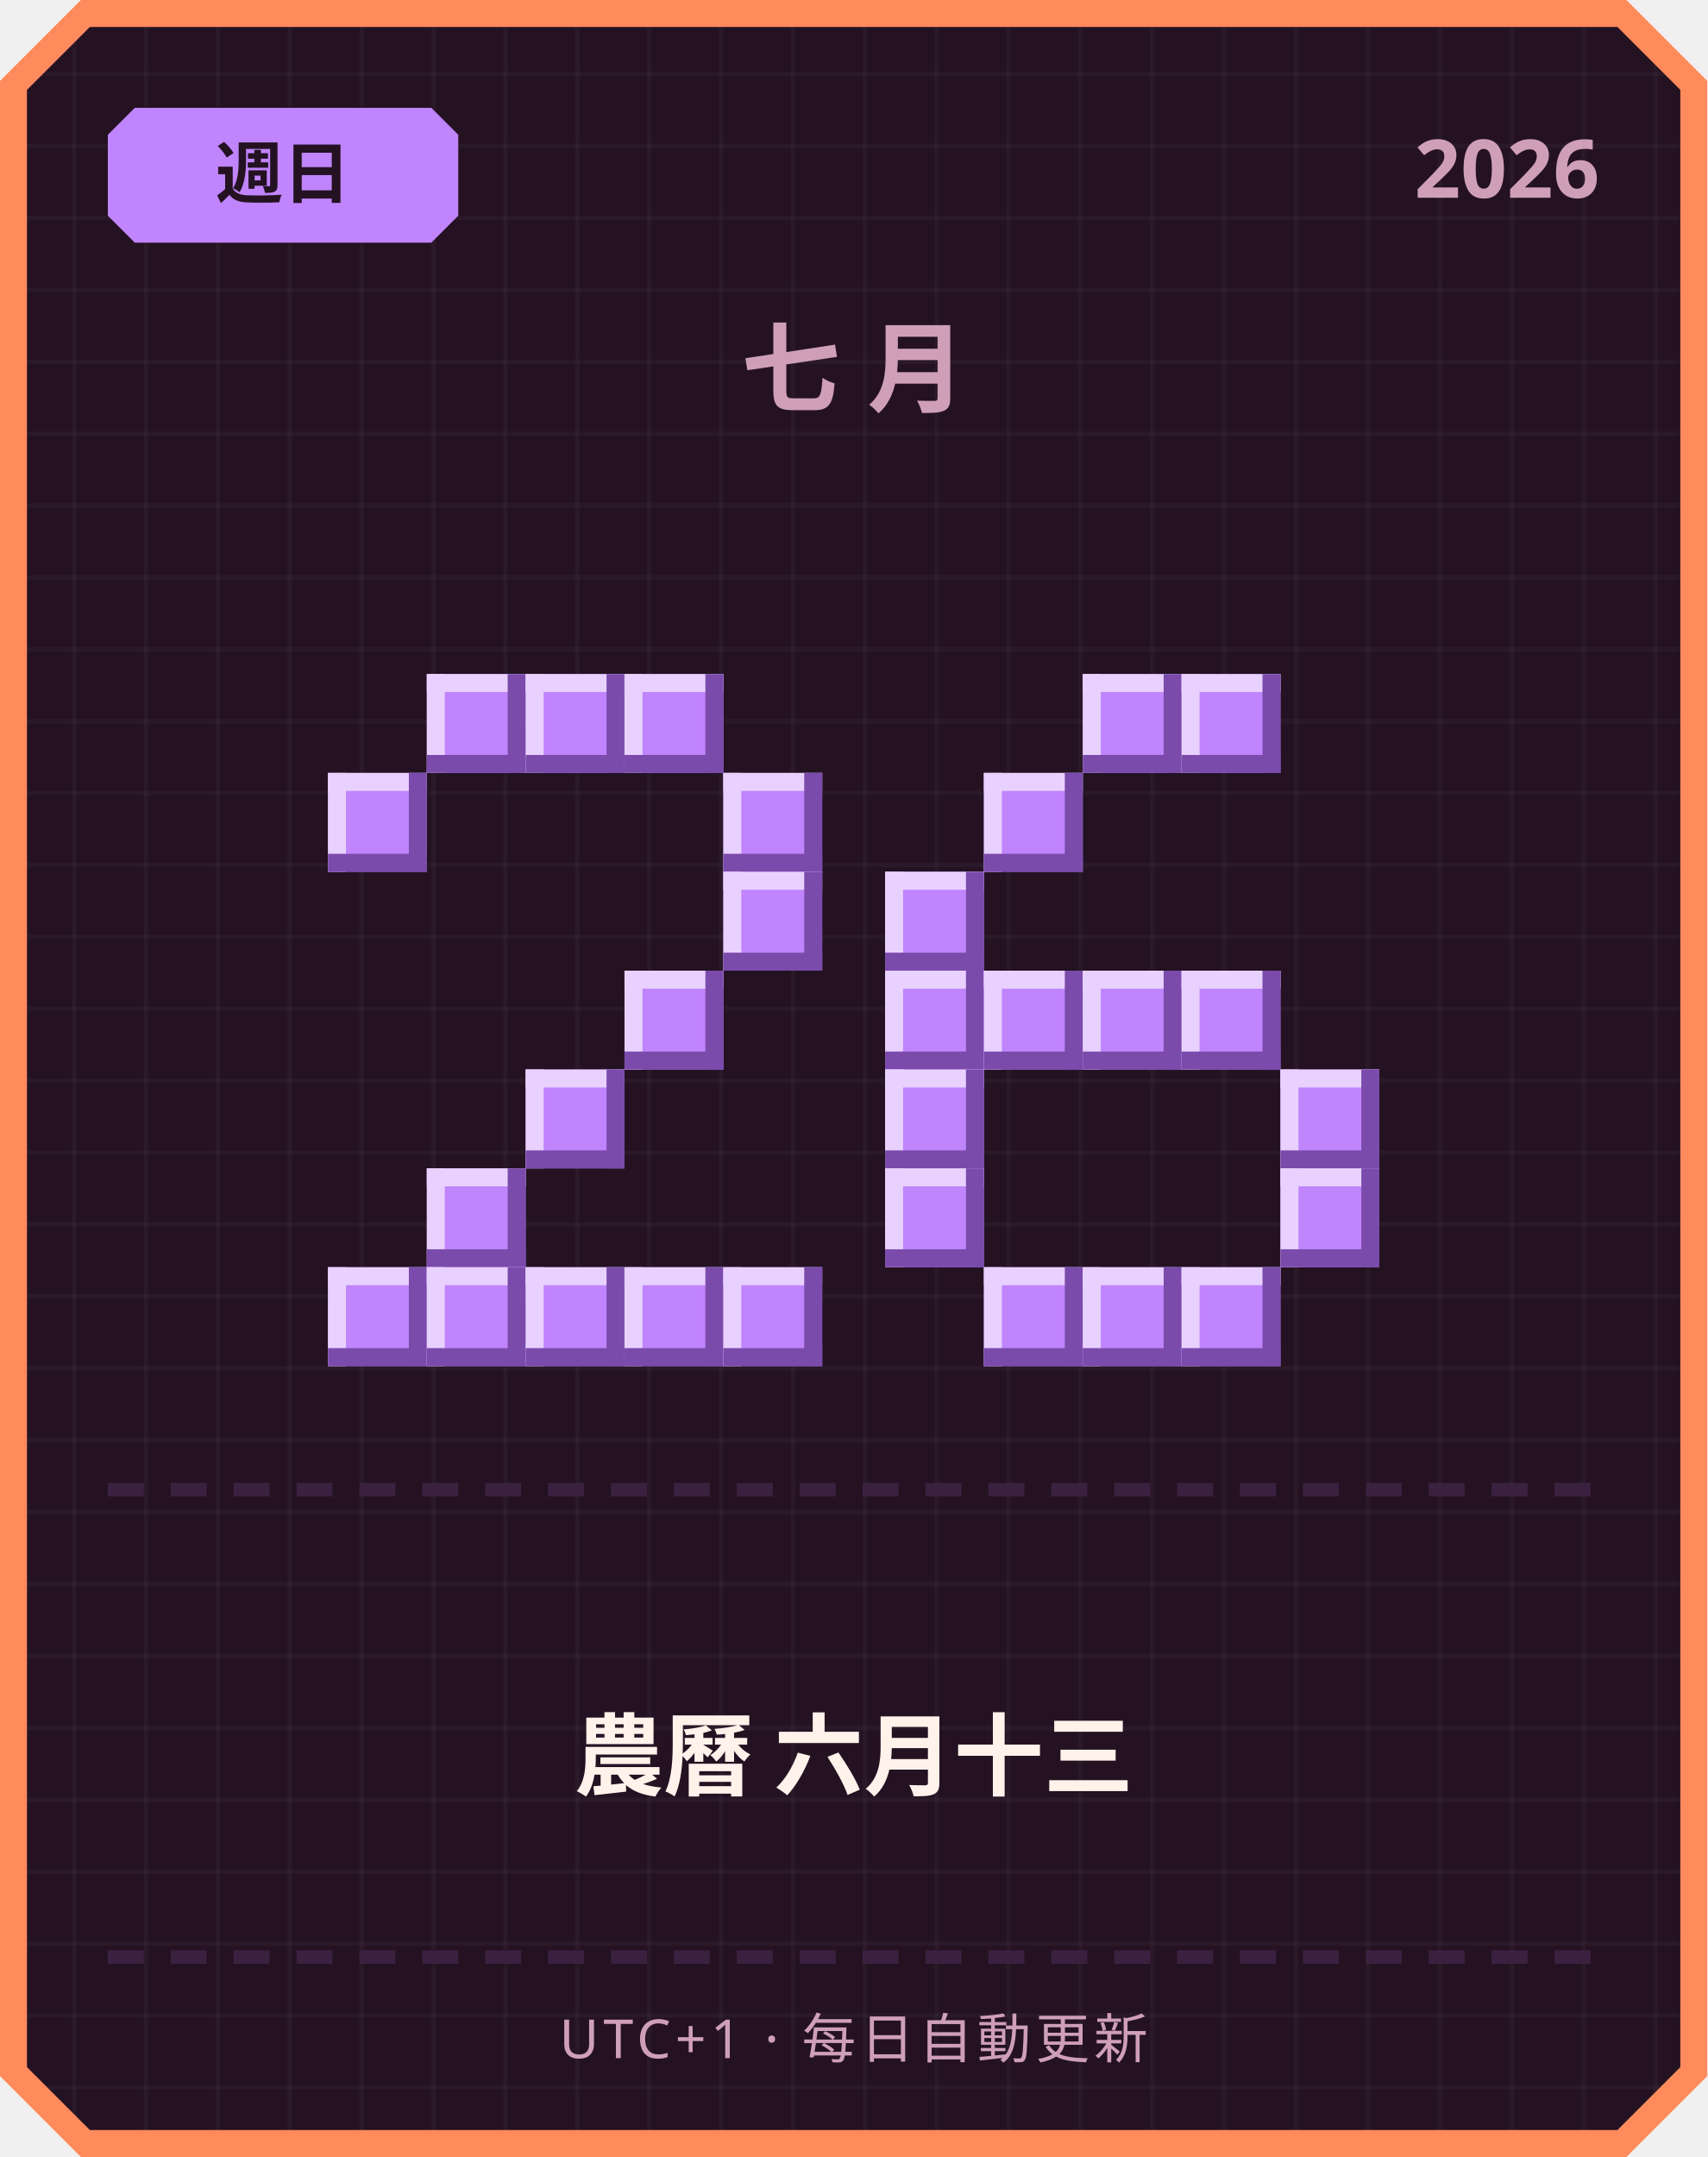
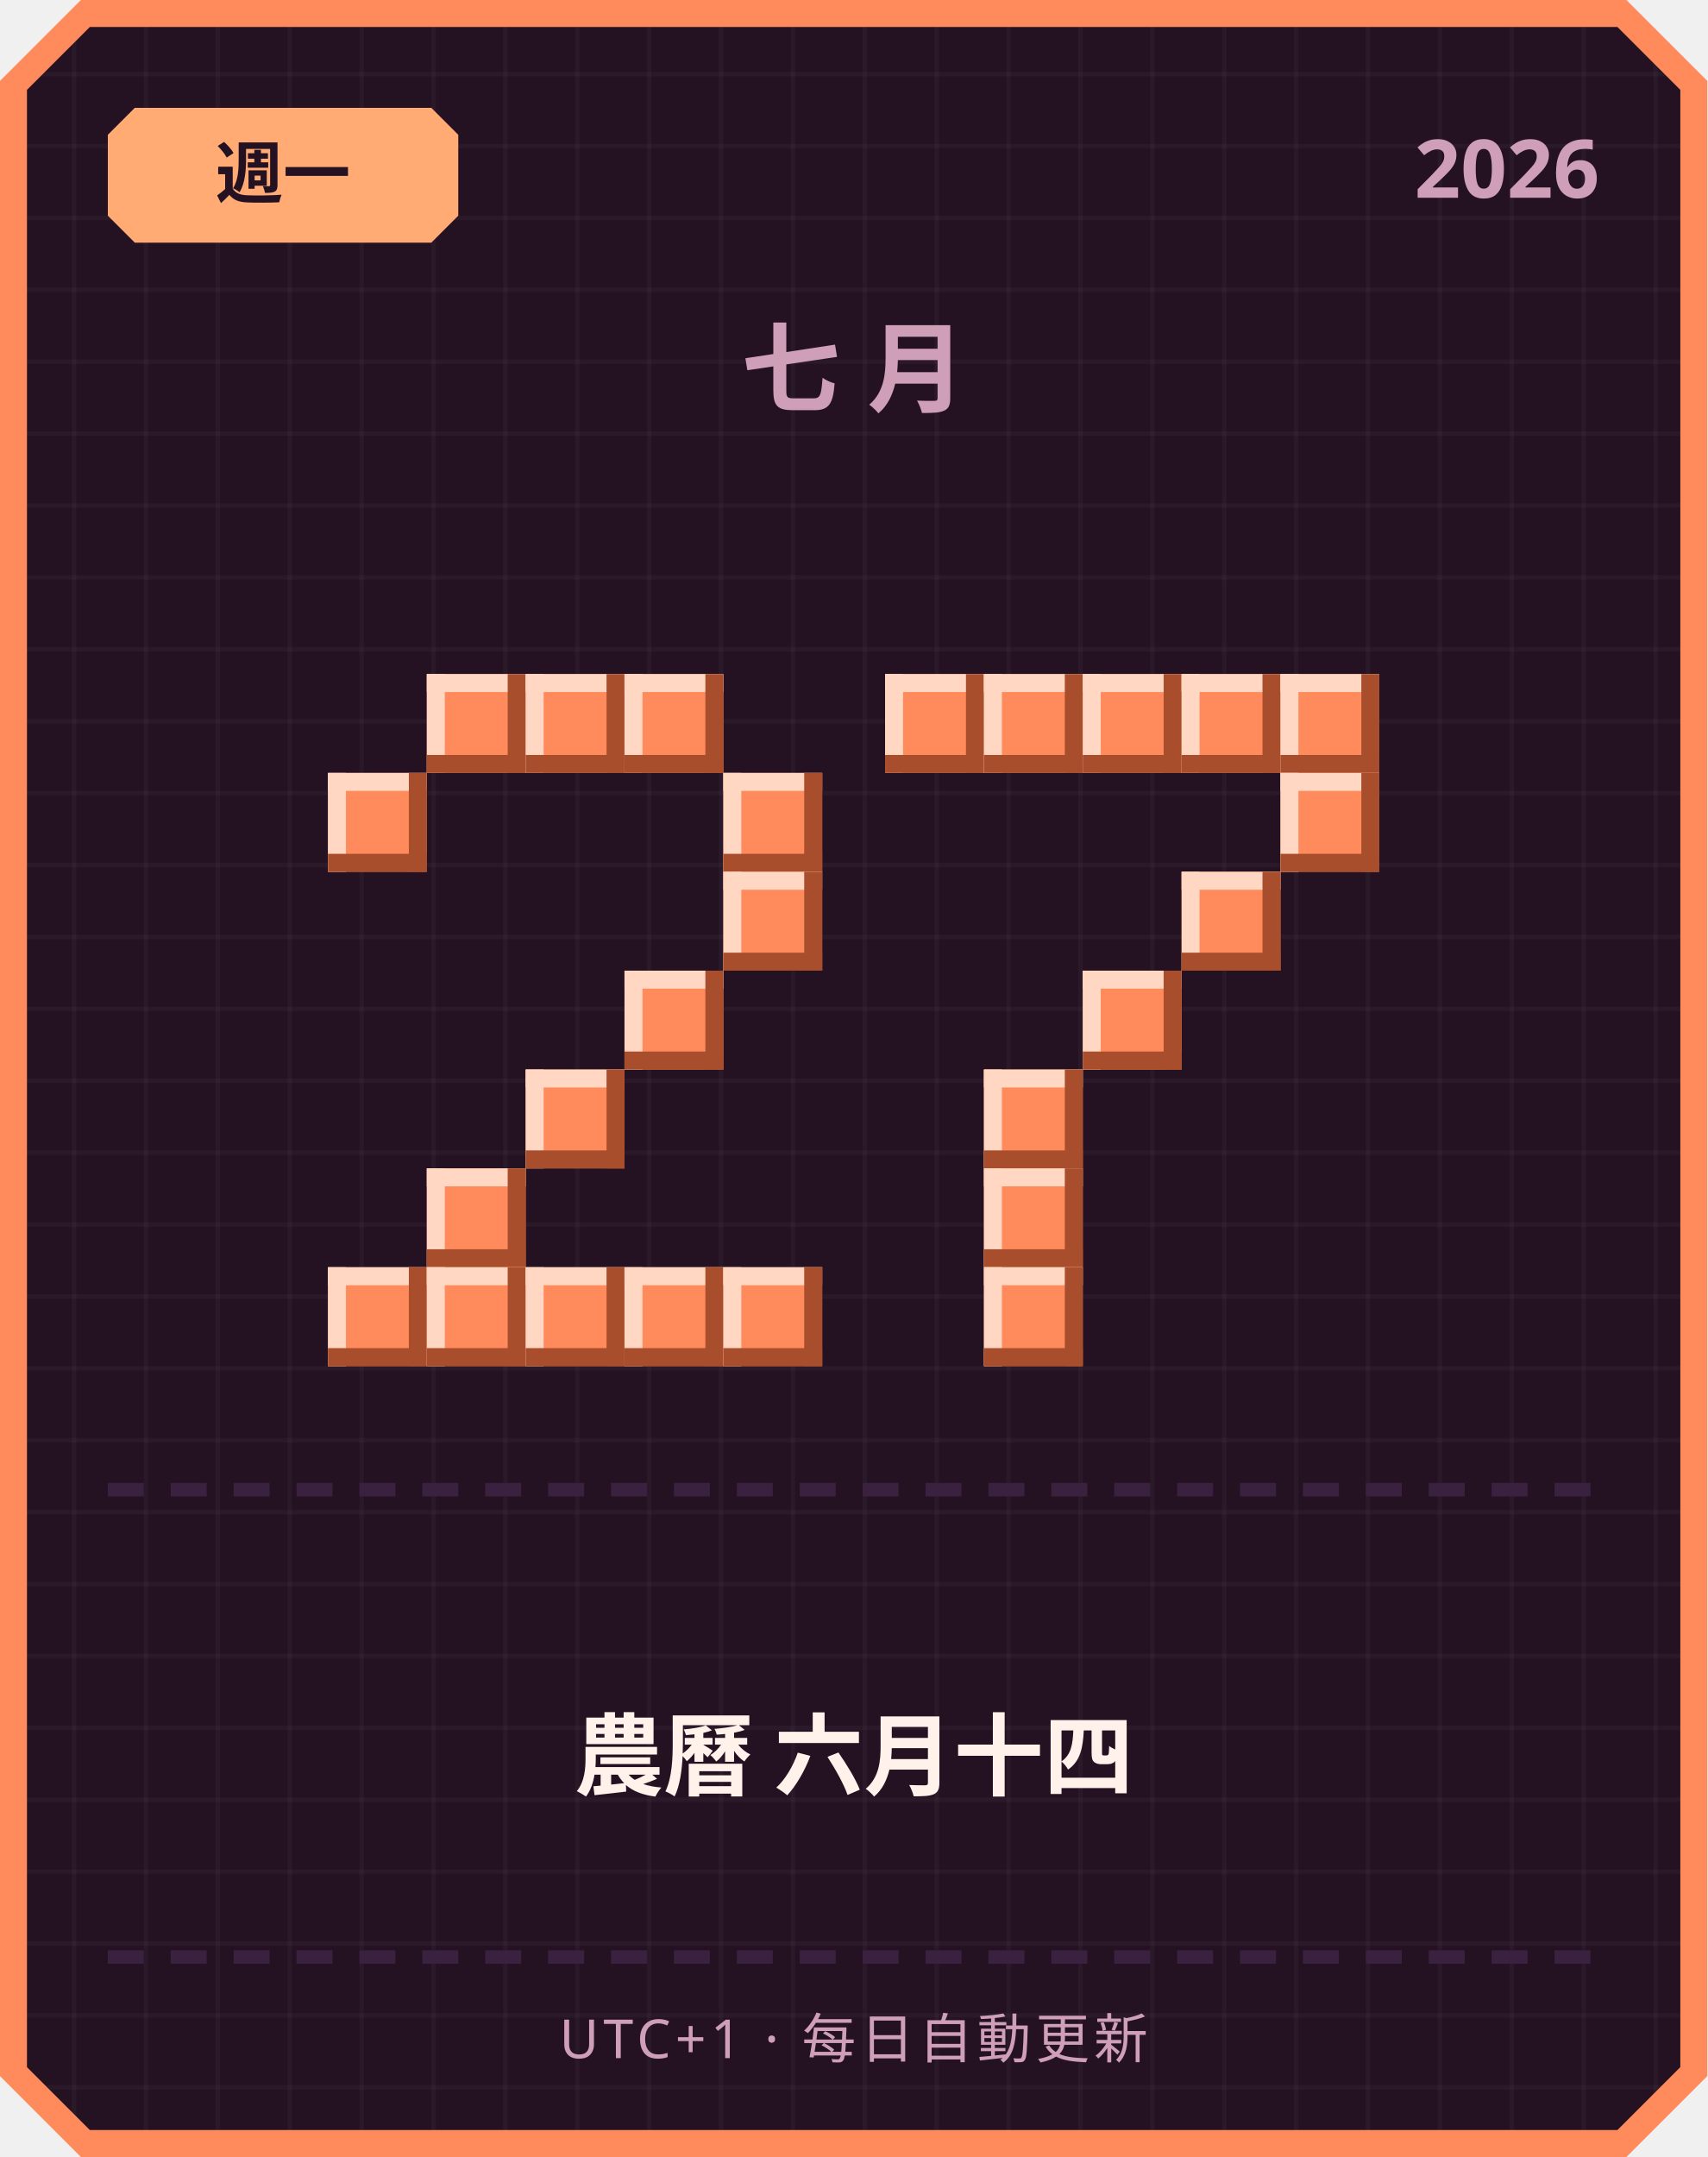
<svg xmlns="http://www.w3.org/2000/svg" width="380" height="480" viewBox="0 0 380 480">
  <defs>
    <pattern id="grid" width="16" height="16" patternUnits="userSpaceOnUse">
      <rect width="16" height="16" fill="#241222" />
      <rect width="1" height="16" fill="#ffffff" opacity="0.03" />
      <rect width="16" height="1" fill="#ffffff" opacity="0.03" />
    </pattern>
  </defs>
  <path d="M 18,0 L 362,0 L 380,18 L 380,462 L 362,480 L 18,480 L 0,462 L 0,18 Z" fill="#ff8a5c" />
  <path d="M 20,6 L 360,6 L 374,20 L 374,460 L 360,474 L 20,474 L 6,460 L 6,20 Z" fill="url(#grid)" />
-   <path d="M 30,24 L 96,24 L 102,30 L 102,48 L 96,54 L 30,54 L 24,48 L 24,30 Z" fill="#c084fc" />
-   <text x="63" y="44" text-anchor="middle" font-family="'Segoe UI', sans-serif" font-size="15" font-weight="700" fill="#241222">週日</text>
+   <path d="M 30,24 L 96,24 L 102,30 L 102,48 L 96,54 L 30,54 L 24,48 L 24,30 Z" fill="#ffab73" />
+   <text x="63" y="44" text-anchor="middle" font-family="'Segoe UI', sans-serif" font-size="15" font-weight="700" fill="#241222">週一</text>
  <text x="356" y="44" text-anchor="end" font-family="'Segoe UI', sans-serif" font-size="18" font-weight="700" fill="#cf9fb8">2026</text>
  <text x="190" y="90" text-anchor="middle" font-family="'Segoe UI', sans-serif" font-size="22" font-weight="700" letter-spacing="6" fill="#cf9fb8">七月</text>
-   <rect x="95" y="150" width="22" height="22" fill="#c084fc" />
-   <rect x="95" y="150" width="22" height="4" fill="#e9d1ff" />
-   <rect x="95" y="150" width="4" height="22" fill="#e9d1ff" />
-   <rect x="95" y="168" width="22" height="4" fill="#7a4bab" />
-   <rect x="113" y="150" width="4" height="22" fill="#7a4bab" />
-   <rect x="117" y="150" width="22" height="22" fill="#c084fc" />
-   <rect x="117" y="150" width="22" height="4" fill="#e9d1ff" />
-   <rect x="117" y="150" width="4" height="22" fill="#e9d1ff" />
-   <rect x="117" y="168" width="22" height="4" fill="#7a4bab" />
-   <rect x="135" y="150" width="4" height="22" fill="#7a4bab" />
-   <rect x="139" y="150" width="22" height="22" fill="#c084fc" />
-   <rect x="139" y="150" width="22" height="4" fill="#e9d1ff" />
-   <rect x="139" y="150" width="4" height="22" fill="#e9d1ff" />
-   <rect x="139" y="168" width="22" height="4" fill="#7a4bab" />
-   <rect x="157" y="150" width="4" height="22" fill="#7a4bab" />
-   <rect x="73" y="172" width="22" height="22" fill="#c084fc" />
-   <rect x="73" y="172" width="22" height="4" fill="#e9d1ff" />
-   <rect x="73" y="172" width="4" height="22" fill="#e9d1ff" />
-   <rect x="73" y="190" width="22" height="4" fill="#7a4bab" />
-   <rect x="91" y="172" width="4" height="22" fill="#7a4bab" />
-   <rect x="161" y="172" width="22" height="22" fill="#c084fc" />
-   <rect x="161" y="172" width="22" height="4" fill="#e9d1ff" />
-   <rect x="161" y="172" width="4" height="22" fill="#e9d1ff" />
-   <rect x="161" y="190" width="22" height="4" fill="#7a4bab" />
-   <rect x="179" y="172" width="4" height="22" fill="#7a4bab" />
-   <rect x="161" y="194" width="22" height="22" fill="#c084fc" />
-   <rect x="161" y="194" width="22" height="4" fill="#e9d1ff" />
-   <rect x="161" y="194" width="4" height="22" fill="#e9d1ff" />
-   <rect x="161" y="212" width="22" height="4" fill="#7a4bab" />
-   <rect x="179" y="194" width="4" height="22" fill="#7a4bab" />
-   <rect x="139" y="216" width="22" height="22" fill="#c084fc" />
-   <rect x="139" y="216" width="22" height="4" fill="#e9d1ff" />
-   <rect x="139" y="216" width="4" height="22" fill="#e9d1ff" />
-   <rect x="139" y="234" width="22" height="4" fill="#7a4bab" />
-   <rect x="157" y="216" width="4" height="22" fill="#7a4bab" />
-   <rect x="117" y="238" width="22" height="22" fill="#c084fc" />
-   <rect x="117" y="238" width="22" height="4" fill="#e9d1ff" />
-   <rect x="117" y="238" width="4" height="22" fill="#e9d1ff" />
-   <rect x="117" y="256" width="22" height="4" fill="#7a4bab" />
-   <rect x="135" y="238" width="4" height="22" fill="#7a4bab" />
-   <rect x="95" y="260" width="22" height="22" fill="#c084fc" />
-   <rect x="95" y="260" width="22" height="4" fill="#e9d1ff" />
-   <rect x="95" y="260" width="4" height="22" fill="#e9d1ff" />
-   <rect x="95" y="278" width="22" height="4" fill="#7a4bab" />
-   <rect x="113" y="260" width="4" height="22" fill="#7a4bab" />
-   <rect x="73" y="282" width="22" height="22" fill="#c084fc" />
-   <rect x="73" y="282" width="22" height="4" fill="#e9d1ff" />
-   <rect x="73" y="282" width="4" height="22" fill="#e9d1ff" />
-   <rect x="73" y="300" width="22" height="4" fill="#7a4bab" />
-   <rect x="91" y="282" width="4" height="22" fill="#7a4bab" />
-   <rect x="95" y="282" width="22" height="22" fill="#c084fc" />
-   <rect x="95" y="282" width="22" height="4" fill="#e9d1ff" />
-   <rect x="95" y="282" width="4" height="22" fill="#e9d1ff" />
-   <rect x="95" y="300" width="22" height="4" fill="#7a4bab" />
-   <rect x="113" y="282" width="4" height="22" fill="#7a4bab" />
-   <rect x="117" y="282" width="22" height="22" fill="#c084fc" />
-   <rect x="117" y="282" width="22" height="4" fill="#e9d1ff" />
-   <rect x="117" y="282" width="4" height="22" fill="#e9d1ff" />
-   <rect x="117" y="300" width="22" height="4" fill="#7a4bab" />
-   <rect x="135" y="282" width="4" height="22" fill="#7a4bab" />
-   <rect x="139" y="282" width="22" height="22" fill="#c084fc" />
-   <rect x="139" y="282" width="22" height="4" fill="#e9d1ff" />
-   <rect x="139" y="282" width="4" height="22" fill="#e9d1ff" />
-   <rect x="139" y="300" width="22" height="4" fill="#7a4bab" />
-   <rect x="157" y="282" width="4" height="22" fill="#7a4bab" />
-   <rect x="161" y="282" width="22" height="22" fill="#c084fc" />
-   <rect x="161" y="282" width="22" height="4" fill="#e9d1ff" />
-   <rect x="161" y="282" width="4" height="22" fill="#e9d1ff" />
-   <rect x="161" y="300" width="22" height="4" fill="#7a4bab" />
-   <rect x="179" y="282" width="4" height="22" fill="#7a4bab" />
-   <rect x="241" y="150" width="22" height="22" fill="#c084fc" />
-   <rect x="241" y="150" width="22" height="4" fill="#e9d1ff" />
-   <rect x="241" y="150" width="4" height="22" fill="#e9d1ff" />
-   <rect x="241" y="168" width="22" height="4" fill="#7a4bab" />
-   <rect x="259" y="150" width="4" height="22" fill="#7a4bab" />
-   <rect x="263" y="150" width="22" height="22" fill="#c084fc" />
-   <rect x="263" y="150" width="22" height="4" fill="#e9d1ff" />
-   <rect x="263" y="150" width="4" height="22" fill="#e9d1ff" />
-   <rect x="263" y="168" width="22" height="4" fill="#7a4bab" />
-   <rect x="281" y="150" width="4" height="22" fill="#7a4bab" />
-   <rect x="219" y="172" width="22" height="22" fill="#c084fc" />
-   <rect x="219" y="172" width="22" height="4" fill="#e9d1ff" />
-   <rect x="219" y="172" width="4" height="22" fill="#e9d1ff" />
-   <rect x="219" y="190" width="22" height="4" fill="#7a4bab" />
-   <rect x="237" y="172" width="4" height="22" fill="#7a4bab" />
-   <rect x="197" y="194" width="22" height="22" fill="#c084fc" />
-   <rect x="197" y="194" width="22" height="4" fill="#e9d1ff" />
-   <rect x="197" y="194" width="4" height="22" fill="#e9d1ff" />
-   <rect x="197" y="212" width="22" height="4" fill="#7a4bab" />
-   <rect x="215" y="194" width="4" height="22" fill="#7a4bab" />
-   <rect x="197" y="216" width="22" height="22" fill="#c084fc" />
-   <rect x="197" y="216" width="22" height="4" fill="#e9d1ff" />
-   <rect x="197" y="216" width="4" height="22" fill="#e9d1ff" />
-   <rect x="197" y="234" width="22" height="4" fill="#7a4bab" />
-   <rect x="215" y="216" width="4" height="22" fill="#7a4bab" />
-   <rect x="219" y="216" width="22" height="22" fill="#c084fc" />
-   <rect x="219" y="216" width="22" height="4" fill="#e9d1ff" />
-   <rect x="219" y="216" width="4" height="22" fill="#e9d1ff" />
-   <rect x="219" y="234" width="22" height="4" fill="#7a4bab" />
-   <rect x="237" y="216" width="4" height="22" fill="#7a4bab" />
-   <rect x="241" y="216" width="22" height="22" fill="#c084fc" />
-   <rect x="241" y="216" width="22" height="4" fill="#e9d1ff" />
-   <rect x="241" y="216" width="4" height="22" fill="#e9d1ff" />
-   <rect x="241" y="234" width="22" height="4" fill="#7a4bab" />
-   <rect x="259" y="216" width="4" height="22" fill="#7a4bab" />
-   <rect x="263" y="216" width="22" height="22" fill="#c084fc" />
-   <rect x="263" y="216" width="22" height="4" fill="#e9d1ff" />
-   <rect x="263" y="216" width="4" height="22" fill="#e9d1ff" />
-   <rect x="263" y="234" width="22" height="4" fill="#7a4bab" />
-   <rect x="281" y="216" width="4" height="22" fill="#7a4bab" />
-   <rect x="197" y="238" width="22" height="22" fill="#c084fc" />
-   <rect x="197" y="238" width="22" height="4" fill="#e9d1ff" />
-   <rect x="197" y="238" width="4" height="22" fill="#e9d1ff" />
-   <rect x="197" y="256" width="22" height="4" fill="#7a4bab" />
-   <rect x="215" y="238" width="4" height="22" fill="#7a4bab" />
-   <rect x="285" y="238" width="22" height="22" fill="#c084fc" />
-   <rect x="285" y="238" width="22" height="4" fill="#e9d1ff" />
-   <rect x="285" y="238" width="4" height="22" fill="#e9d1ff" />
-   <rect x="285" y="256" width="22" height="4" fill="#7a4bab" />
-   <rect x="303" y="238" width="4" height="22" fill="#7a4bab" />
-   <rect x="197" y="260" width="22" height="22" fill="#c084fc" />
-   <rect x="197" y="260" width="22" height="4" fill="#e9d1ff" />
-   <rect x="197" y="260" width="4" height="22" fill="#e9d1ff" />
-   <rect x="197" y="278" width="22" height="4" fill="#7a4bab" />
-   <rect x="215" y="260" width="4" height="22" fill="#7a4bab" />
-   <rect x="285" y="260" width="22" height="22" fill="#c084fc" />
-   <rect x="285" y="260" width="22" height="4" fill="#e9d1ff" />
-   <rect x="285" y="260" width="4" height="22" fill="#e9d1ff" />
-   <rect x="285" y="278" width="22" height="4" fill="#7a4bab" />
-   <rect x="303" y="260" width="4" height="22" fill="#7a4bab" />
-   <rect x="219" y="282" width="22" height="22" fill="#c084fc" />
-   <rect x="219" y="282" width="22" height="4" fill="#e9d1ff" />
-   <rect x="219" y="282" width="4" height="22" fill="#e9d1ff" />
-   <rect x="219" y="300" width="22" height="4" fill="#7a4bab" />
-   <rect x="237" y="282" width="4" height="22" fill="#7a4bab" />
-   <rect x="241" y="282" width="22" height="22" fill="#c084fc" />
-   <rect x="241" y="282" width="22" height="4" fill="#e9d1ff" />
-   <rect x="241" y="282" width="4" height="22" fill="#e9d1ff" />
-   <rect x="241" y="300" width="22" height="4" fill="#7a4bab" />
-   <rect x="259" y="282" width="4" height="22" fill="#7a4bab" />
-   <rect x="263" y="282" width="22" height="22" fill="#c084fc" />
-   <rect x="263" y="282" width="22" height="4" fill="#e9d1ff" />
-   <rect x="263" y="282" width="4" height="22" fill="#e9d1ff" />
-   <rect x="263" y="300" width="22" height="4" fill="#7a4bab" />
-   <rect x="281" y="282" width="4" height="22" fill="#7a4bab" />
+   <rect x="95" y="150" width="22" height="22" fill="#ff8a5c" />
+   <rect x="95" y="150" width="22" height="4" fill="#ffd7c2" />
+   <rect x="95" y="150" width="4" height="22" fill="#ffd7c2" />
+   <rect x="95" y="168" width="22" height="4" fill="#a84e2c" />
+   <rect x="113" y="150" width="4" height="22" fill="#a84e2c" />
+   <rect x="117" y="150" width="22" height="22" fill="#ff8a5c" />
+   <rect x="117" y="150" width="22" height="4" fill="#ffd7c2" />
+   <rect x="117" y="150" width="4" height="22" fill="#ffd7c2" />
+   <rect x="117" y="168" width="22" height="4" fill="#a84e2c" />
+   <rect x="135" y="150" width="4" height="22" fill="#a84e2c" />
+   <rect x="139" y="150" width="22" height="22" fill="#ff8a5c" />
+   <rect x="139" y="150" width="22" height="4" fill="#ffd7c2" />
+   <rect x="139" y="150" width="4" height="22" fill="#ffd7c2" />
+   <rect x="139" y="168" width="22" height="4" fill="#a84e2c" />
+   <rect x="157" y="150" width="4" height="22" fill="#a84e2c" />
+   <rect x="73" y="172" width="22" height="22" fill="#ff8a5c" />
+   <rect x="73" y="172" width="22" height="4" fill="#ffd7c2" />
+   <rect x="73" y="172" width="4" height="22" fill="#ffd7c2" />
+   <rect x="73" y="190" width="22" height="4" fill="#a84e2c" />
+   <rect x="91" y="172" width="4" height="22" fill="#a84e2c" />
+   <rect x="161" y="172" width="22" height="22" fill="#ff8a5c" />
+   <rect x="161" y="172" width="22" height="4" fill="#ffd7c2" />
+   <rect x="161" y="172" width="4" height="22" fill="#ffd7c2" />
+   <rect x="161" y="190" width="22" height="4" fill="#a84e2c" />
+   <rect x="179" y="172" width="4" height="22" fill="#a84e2c" />
+   <rect x="161" y="194" width="22" height="22" fill="#ff8a5c" />
+   <rect x="161" y="194" width="22" height="4" fill="#ffd7c2" />
+   <rect x="161" y="194" width="4" height="22" fill="#ffd7c2" />
+   <rect x="161" y="212" width="22" height="4" fill="#a84e2c" />
+   <rect x="179" y="194" width="4" height="22" fill="#a84e2c" />
+   <rect x="139" y="216" width="22" height="22" fill="#ff8a5c" />
+   <rect x="139" y="216" width="22" height="4" fill="#ffd7c2" />
+   <rect x="139" y="216" width="4" height="22" fill="#ffd7c2" />
+   <rect x="139" y="234" width="22" height="4" fill="#a84e2c" />
+   <rect x="157" y="216" width="4" height="22" fill="#a84e2c" />
+   <rect x="117" y="238" width="22" height="22" fill="#ff8a5c" />
+   <rect x="117" y="238" width="22" height="4" fill="#ffd7c2" />
+   <rect x="117" y="238" width="4" height="22" fill="#ffd7c2" />
+   <rect x="117" y="256" width="22" height="4" fill="#a84e2c" />
+   <rect x="135" y="238" width="4" height="22" fill="#a84e2c" />
+   <rect x="95" y="260" width="22" height="22" fill="#ff8a5c" />
+   <rect x="95" y="260" width="22" height="4" fill="#ffd7c2" />
+   <rect x="95" y="260" width="4" height="22" fill="#ffd7c2" />
+   <rect x="95" y="278" width="22" height="4" fill="#a84e2c" />
+   <rect x="113" y="260" width="4" height="22" fill="#a84e2c" />
+   <rect x="73" y="282" width="22" height="22" fill="#ff8a5c" />
+   <rect x="73" y="282" width="22" height="4" fill="#ffd7c2" />
+   <rect x="73" y="282" width="4" height="22" fill="#ffd7c2" />
+   <rect x="73" y="300" width="22" height="4" fill="#a84e2c" />
+   <rect x="91" y="282" width="4" height="22" fill="#a84e2c" />
+   <rect x="95" y="282" width="22" height="22" fill="#ff8a5c" />
+   <rect x="95" y="282" width="22" height="4" fill="#ffd7c2" />
+   <rect x="95" y="282" width="4" height="22" fill="#ffd7c2" />
+   <rect x="95" y="300" width="22" height="4" fill="#a84e2c" />
+   <rect x="113" y="282" width="4" height="22" fill="#a84e2c" />
+   <rect x="117" y="282" width="22" height="22" fill="#ff8a5c" />
+   <rect x="117" y="282" width="22" height="4" fill="#ffd7c2" />
+   <rect x="117" y="282" width="4" height="22" fill="#ffd7c2" />
+   <rect x="117" y="300" width="22" height="4" fill="#a84e2c" />
+   <rect x="135" y="282" width="4" height="22" fill="#a84e2c" />
+   <rect x="139" y="282" width="22" height="22" fill="#ff8a5c" />
+   <rect x="139" y="282" width="22" height="4" fill="#ffd7c2" />
+   <rect x="139" y="282" width="4" height="22" fill="#ffd7c2" />
+   <rect x="139" y="300" width="22" height="4" fill="#a84e2c" />
+   <rect x="157" y="282" width="4" height="22" fill="#a84e2c" />
+   <rect x="161" y="282" width="22" height="22" fill="#ff8a5c" />
+   <rect x="161" y="282" width="22" height="4" fill="#ffd7c2" />
+   <rect x="161" y="282" width="4" height="22" fill="#ffd7c2" />
+   <rect x="161" y="300" width="22" height="4" fill="#a84e2c" />
+   <rect x="179" y="282" width="4" height="22" fill="#a84e2c" />
+   <rect x="197" y="150" width="22" height="22" fill="#ff8a5c" />
+   <rect x="197" y="150" width="22" height="4" fill="#ffd7c2" />
+   <rect x="197" y="150" width="4" height="22" fill="#ffd7c2" />
+   <rect x="197" y="168" width="22" height="4" fill="#a84e2c" />
+   <rect x="215" y="150" width="4" height="22" fill="#a84e2c" />
+   <rect x="219" y="150" width="22" height="22" fill="#ff8a5c" />
+   <rect x="219" y="150" width="22" height="4" fill="#ffd7c2" />
+   <rect x="219" y="150" width="4" height="22" fill="#ffd7c2" />
+   <rect x="219" y="168" width="22" height="4" fill="#a84e2c" />
+   <rect x="237" y="150" width="4" height="22" fill="#a84e2c" />
+   <rect x="241" y="150" width="22" height="22" fill="#ff8a5c" />
+   <rect x="241" y="150" width="22" height="4" fill="#ffd7c2" />
+   <rect x="241" y="150" width="4" height="22" fill="#ffd7c2" />
+   <rect x="241" y="168" width="22" height="4" fill="#a84e2c" />
+   <rect x="259" y="150" width="4" height="22" fill="#a84e2c" />
+   <rect x="263" y="150" width="22" height="22" fill="#ff8a5c" />
+   <rect x="263" y="150" width="22" height="4" fill="#ffd7c2" />
+   <rect x="263" y="150" width="4" height="22" fill="#ffd7c2" />
+   <rect x="263" y="168" width="22" height="4" fill="#a84e2c" />
+   <rect x="281" y="150" width="4" height="22" fill="#a84e2c" />
+   <rect x="285" y="150" width="22" height="22" fill="#ff8a5c" />
+   <rect x="285" y="150" width="22" height="4" fill="#ffd7c2" />
+   <rect x="285" y="150" width="4" height="22" fill="#ffd7c2" />
+   <rect x="285" y="168" width="22" height="4" fill="#a84e2c" />
+   <rect x="303" y="150" width="4" height="22" fill="#a84e2c" />
+   <rect x="285" y="172" width="22" height="22" fill="#ff8a5c" />
+   <rect x="285" y="172" width="22" height="4" fill="#ffd7c2" />
+   <rect x="285" y="172" width="4" height="22" fill="#ffd7c2" />
+   <rect x="285" y="190" width="22" height="4" fill="#a84e2c" />
+   <rect x="303" y="172" width="4" height="22" fill="#a84e2c" />
+   <rect x="263" y="194" width="22" height="22" fill="#ff8a5c" />
+   <rect x="263" y="194" width="22" height="4" fill="#ffd7c2" />
+   <rect x="263" y="194" width="4" height="22" fill="#ffd7c2" />
+   <rect x="263" y="212" width="22" height="4" fill="#a84e2c" />
+   <rect x="281" y="194" width="4" height="22" fill="#a84e2c" />
+   <rect x="241" y="216" width="22" height="22" fill="#ff8a5c" />
+   <rect x="241" y="216" width="22" height="4" fill="#ffd7c2" />
+   <rect x="241" y="216" width="4" height="22" fill="#ffd7c2" />
+   <rect x="241" y="234" width="22" height="4" fill="#a84e2c" />
+   <rect x="259" y="216" width="4" height="22" fill="#a84e2c" />
+   <rect x="219" y="238" width="22" height="22" fill="#ff8a5c" />
+   <rect x="219" y="238" width="22" height="4" fill="#ffd7c2" />
+   <rect x="219" y="238" width="4" height="22" fill="#ffd7c2" />
+   <rect x="219" y="256" width="22" height="4" fill="#a84e2c" />
+   <rect x="237" y="238" width="4" height="22" fill="#a84e2c" />
+   <rect x="219" y="260" width="22" height="22" fill="#ff8a5c" />
+   <rect x="219" y="260" width="22" height="4" fill="#ffd7c2" />
+   <rect x="219" y="260" width="4" height="22" fill="#ffd7c2" />
+   <rect x="219" y="278" width="22" height="4" fill="#a84e2c" />
+   <rect x="237" y="260" width="4" height="22" fill="#a84e2c" />
+   <rect x="219" y="282" width="22" height="22" fill="#ff8a5c" />
+   <rect x="219" y="282" width="22" height="4" fill="#ffd7c2" />
+   <rect x="219" y="282" width="4" height="22" fill="#ffd7c2" />
+   <rect x="219" y="300" width="22" height="4" fill="#a84e2c" />
+   <rect x="237" y="282" width="4" height="22" fill="#a84e2c" />
  <rect x="24" y="330" width="8" height="3" fill="#3b2140" />
  <rect x="38" y="330" width="8" height="3" fill="#3b2140" />
  <rect x="52" y="330" width="8" height="3" fill="#3b2140" />
  <rect x="66" y="330" width="8" height="3" fill="#3b2140" />
  <rect x="80" y="330" width="8" height="3" fill="#3b2140" />
  <rect x="94" y="330" width="8" height="3" fill="#3b2140" />
  <rect x="108" y="330" width="8" height="3" fill="#3b2140" />
  <rect x="122" y="330" width="8" height="3" fill="#3b2140" />
  <rect x="136" y="330" width="8" height="3" fill="#3b2140" />
  <rect x="150" y="330" width="8" height="3" fill="#3b2140" />
  <rect x="164" y="330" width="8" height="3" fill="#3b2140" />
  <rect x="178" y="330" width="8" height="3" fill="#3b2140" />
  <rect x="192" y="330" width="8" height="3" fill="#3b2140" />
  <rect x="206" y="330" width="8" height="3" fill="#3b2140" />
  <rect x="220" y="330" width="8" height="3" fill="#3b2140" />
  <rect x="234" y="330" width="8" height="3" fill="#3b2140" />
  <rect x="248" y="330" width="8" height="3" fill="#3b2140" />
  <rect x="262" y="330" width="8" height="3" fill="#3b2140" />
  <rect x="276" y="330" width="8" height="3" fill="#3b2140" />
  <rect x="290" y="330" width="8" height="3" fill="#3b2140" />
  <rect x="304" y="330" width="8" height="3" fill="#3b2140" />
  <rect x="318" y="330" width="8" height="3" fill="#3b2140" />
  <rect x="332" y="330" width="8" height="3" fill="#3b2140" />
  <rect x="346" y="330" width="8" height="3" fill="#3b2140" />
-   <text x="190" y="398" text-anchor="middle" font-family="'Segoe UI', 'Microsoft JhengHei', sans-serif" font-size="20" font-weight="700" fill="#fff2eb">農曆 六月十三</text>
+   <text x="190" y="398" text-anchor="middle" font-family="'Segoe UI', 'Microsoft JhengHei', sans-serif" font-size="20" font-weight="700" fill="#fff2eb">農曆 六月十四</text>
  <rect x="24" y="434" width="8" height="3" fill="#3b2140" />
  <rect x="38" y="434" width="8" height="3" fill="#3b2140" />
  <rect x="52" y="434" width="8" height="3" fill="#3b2140" />
  <rect x="66" y="434" width="8" height="3" fill="#3b2140" />
  <rect x="80" y="434" width="8" height="3" fill="#3b2140" />
  <rect x="94" y="434" width="8" height="3" fill="#3b2140" />
  <rect x="108" y="434" width="8" height="3" fill="#3b2140" />
  <rect x="122" y="434" width="8" height="3" fill="#3b2140" />
  <rect x="136" y="434" width="8" height="3" fill="#3b2140" />
  <rect x="150" y="434" width="8" height="3" fill="#3b2140" />
  <rect x="164" y="434" width="8" height="3" fill="#3b2140" />
  <rect x="178" y="434" width="8" height="3" fill="#3b2140" />
  <rect x="192" y="434" width="8" height="3" fill="#3b2140" />
  <rect x="206" y="434" width="8" height="3" fill="#3b2140" />
  <rect x="220" y="434" width="8" height="3" fill="#3b2140" />
  <rect x="234" y="434" width="8" height="3" fill="#3b2140" />
  <rect x="248" y="434" width="8" height="3" fill="#3b2140" />
  <rect x="262" y="434" width="8" height="3" fill="#3b2140" />
  <rect x="276" y="434" width="8" height="3" fill="#3b2140" />
  <rect x="290" y="434" width="8" height="3" fill="#3b2140" />
  <rect x="304" y="434" width="8" height="3" fill="#3b2140" />
  <rect x="318" y="434" width="8" height="3" fill="#3b2140" />
  <rect x="332" y="434" width="8" height="3" fill="#3b2140" />
  <rect x="346" y="434" width="8" height="3" fill="#3b2140" />
  <text x="190" y="458" text-anchor="middle" font-family="'Segoe UI', sans-serif" font-size="12" letter-spacing="1" fill="#cf9fb8">UTC+1 · 每日自動更新</text>
</svg>
